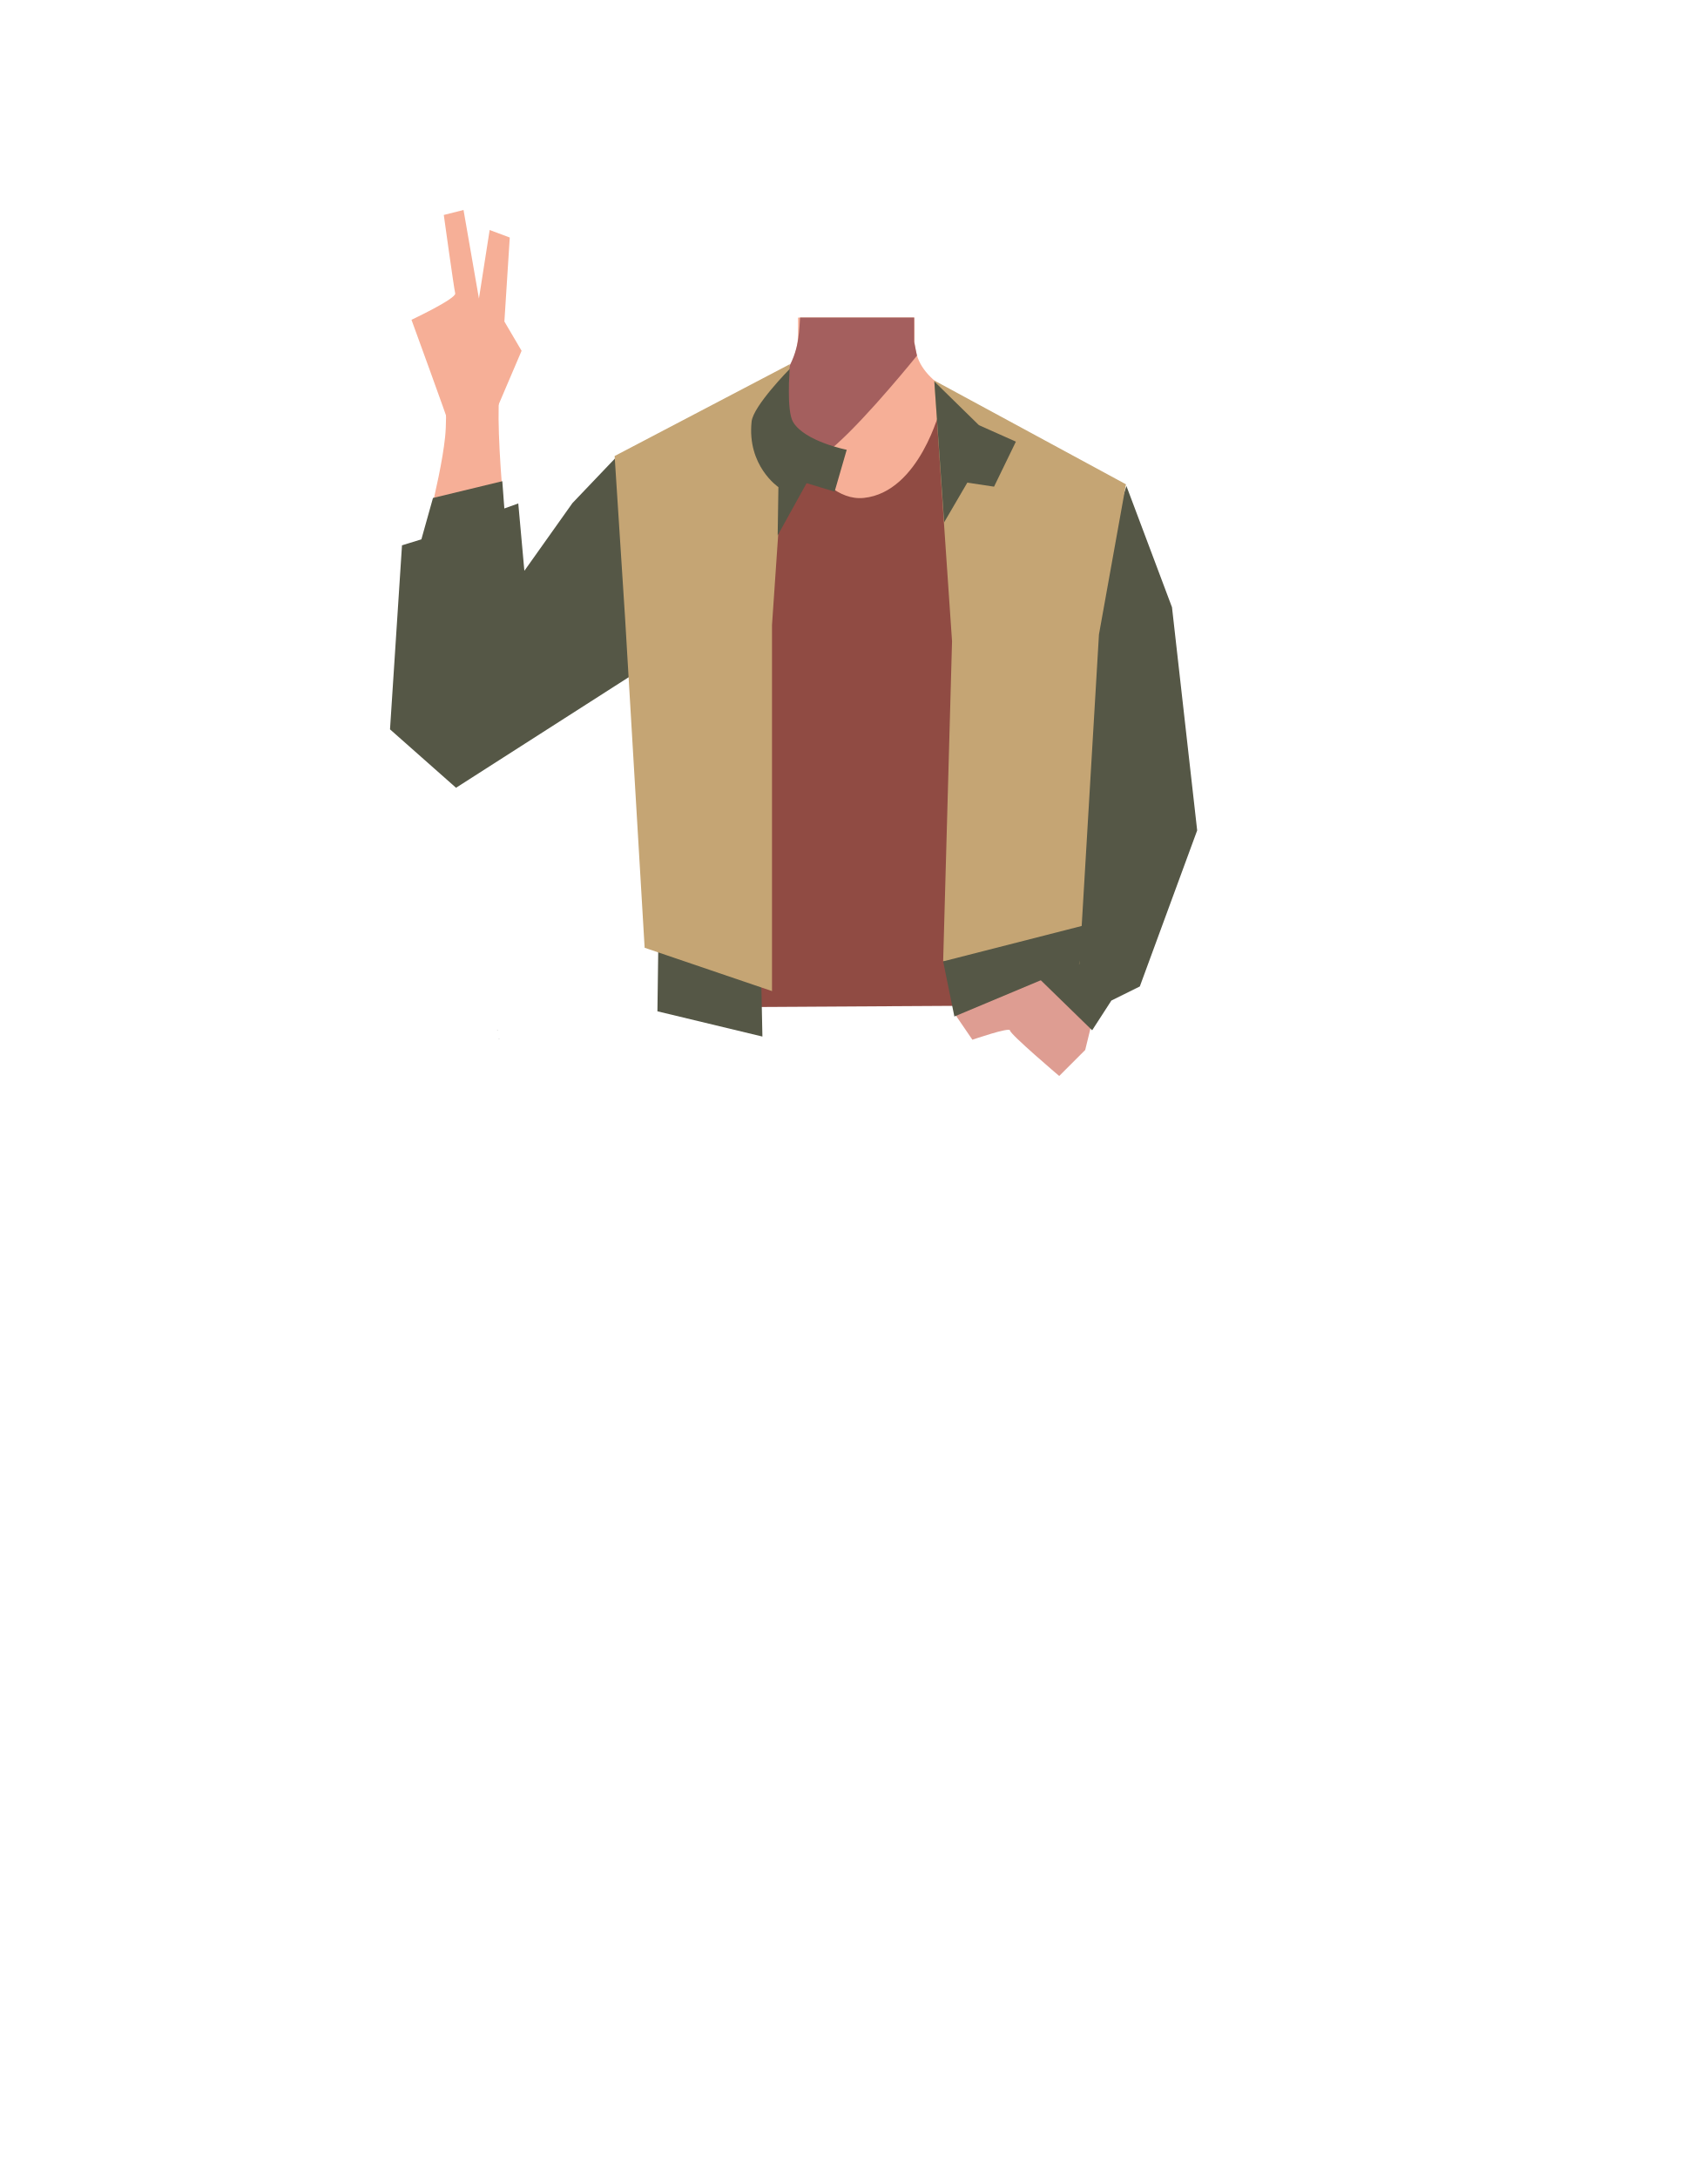
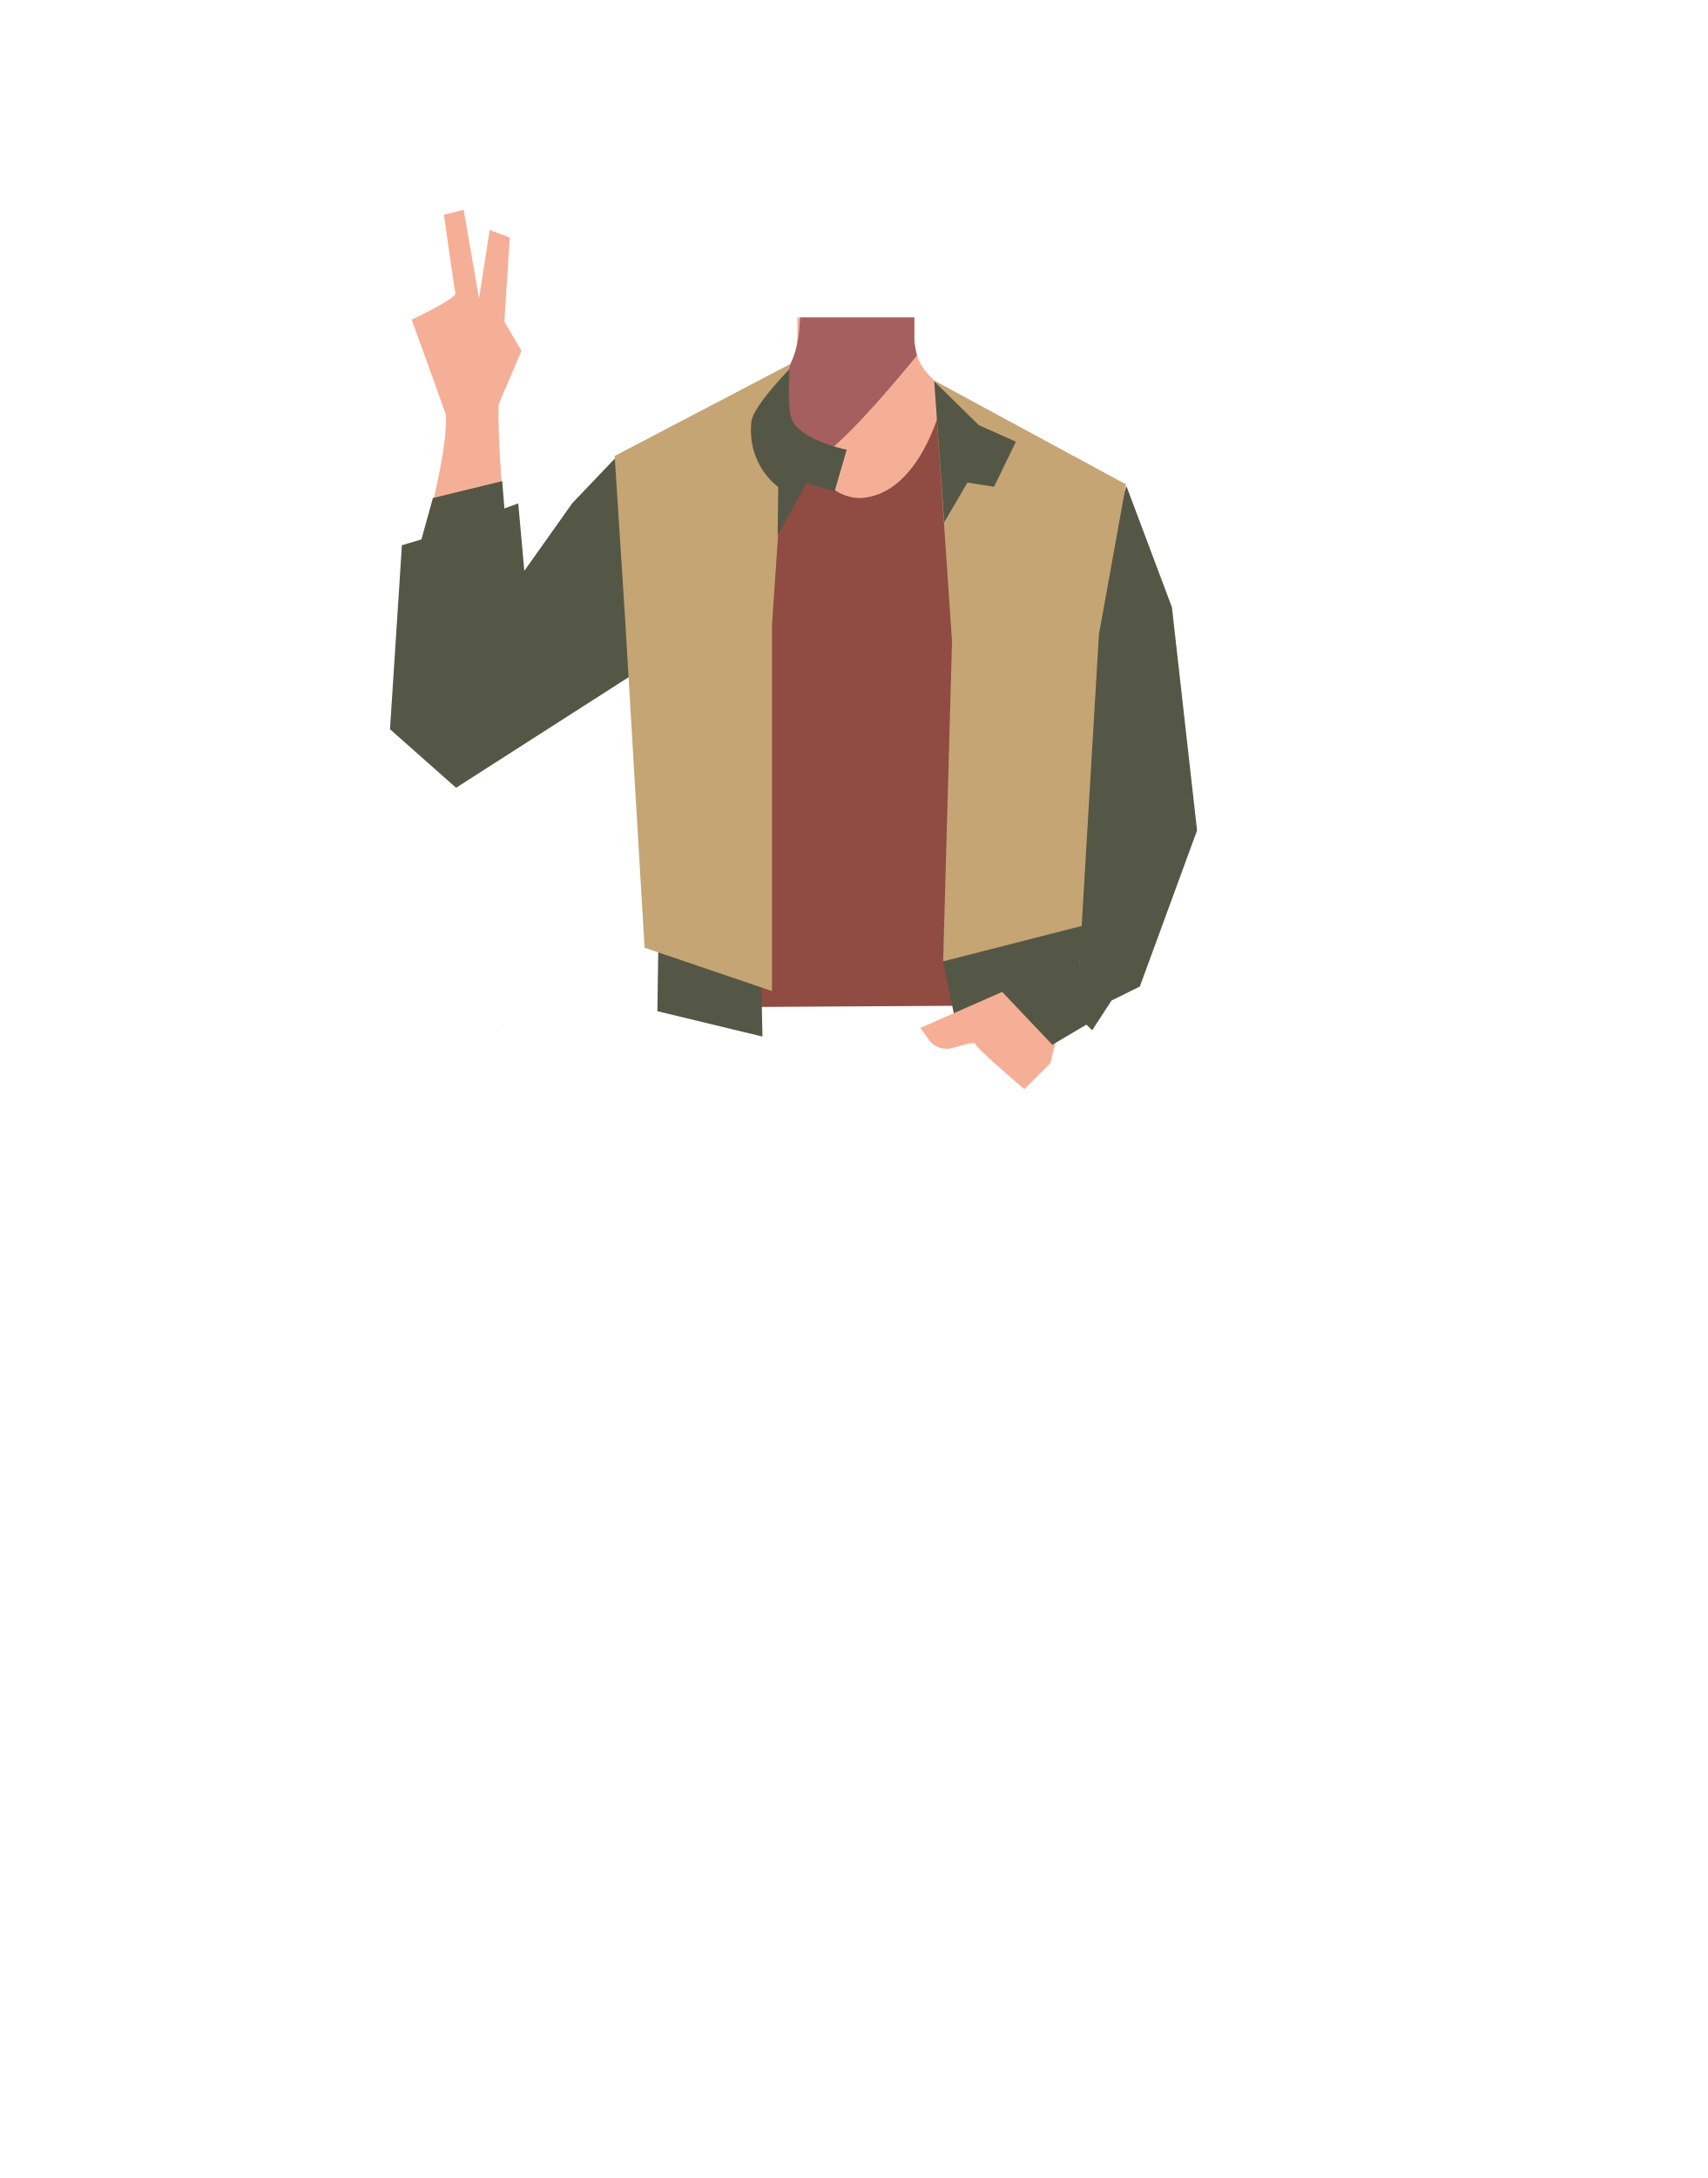
- <svg xmlns="http://www.w3.org/2000/svg" viewBox="0 0 788 1005">
-   <defs>
-     <style>.cls-1{fill:#f6af97;}.cls-2{fill:#a45f5e;}.cls-3{fill:none;stroke:#000;stroke-miterlimit:10;stroke-width:3px;}.cls-4{fill:#473415;}.cls-5{fill:#472e1d;}.cls-6{fill:#555746;}.cls-7{fill:#904b43;}.cls-8{fill:#de9d92;}.cls-9{fill:#c5a574;}</style>
-   </defs>
-   <g id="Calque_1" data-name="Calque 1">
-     <path class="cls-1" d="M207.37,196.15c-.61-2.43-17.45-48.59-17.45-48.59s20.79-9.78,20.18-12.21-5.27-36.16-5.27-36.16l9.11-2.3,7.11,40.86L226,106.13l9.28,3.47-2.48,38.76,7.94,13.51-12.39,29Z" />
-     <polygon points="229.52 475.34 229.62 475.3 229.52 475.25 229.52 475.34" />
-     <polygon points="229.62 475.3 229.72 475.34 229.72 475.25 229.62 475.3" />
-     <polygon points="229.52 475.34 229.62 475.3 229.52 475.25 229.52 475.34" />
-     <polygon points="229.62 475.3 229.72 475.34 229.72 475.25 229.62 475.3" />
-     <path class="cls-1" d="M515.11,239.62c-.6,38.39-26.2,33.17-36.86,42.29-12.58,10.77-8.27,50-17.18,64-2.45,3.84-11.36,10.1-15.8,9.08-12.51-2.87-24-30.73-34.77-37.73-6.33-4.12-23.57-3.62-30.19,0C369.06,323.43,358,352.13,345.54,355c-4.44,1-13.35-5.24-15.8-9.08-8.91-14-4.6-53.24-17.19-64-10.65-9.12-36.25-3.9-36.86-42.29-.41-26.59,35-37.34,35-37.34l40.15-19.91a31.4,31.4,0,0,0,7.1-4.82,29.11,29.11,0,0,0,2.29-2.29l.63-.71,0-.06a31.55,31.55,0,0,0,7.22-16.43,30.71,30.71,0,0,0,.25-4.19l0-2.84,0-4.51H422l.06,5,0,1.5,0,3.21c0,.33,0,.67,0,1v0c0,.65.09,1.3.16,2a29.38,29.38,0,0,0,.93,4.57c2.19,7.55,9.17,13.65,16.42,17.25L478,204.6c1,.51,4.45,5.9,5.53,6.28C490.23,213.26,515.48,216.28,515.11,239.62Z" />
-     <path class="cls-2" d="M423.25,164.05l-1,1.25c-5.16,6.33-28.83,35-41.79,44.31-3.2,2.29-5.74,3.39-7.2,2.69-6.76-3.26-14.84-35.1-14.84-35.1l.08-.07a21,21,0,0,0,1.73-1.87q.48-.57,1-1.32l.06-.08A39.39,39.39,0,0,0,368,158.7c0-.21.09-.42.13-.64.26-1.37.48-3,.66-4.82.07-.71.13-1.45.19-2.21.11-1.42.2-2.94.28-4.51h52.67v.23l0,4.28,0,6.72.15.76.14.67.93,4.57Z" />
-     <path class="cls-1" d="M217.37,356.3c17.73-2.26,21.51-25.6,22.44-34.16S238.88,296,238,287.38c-2.29-22.11-10.48-88.8-7.07-110.28,2.39-15-25.76-4-25.76-4s1.4,17.9.26,28.62c-2.41,22.55-12.13,52-17.44,89.09-1.4,9.77-.74,29.83,1.38,39.34C195.27,356.72,212.22,357,217.37,356.3Z" />
-     <path class="cls-3" d="M334.65,246.63c-8.55,26.33-35.53,43.78-35.53,43.78S250.89,329.8,235,343.18c-7.48,6.31-22.84,19.72-39.1,1.51h0c-13.4-15-1.17-30.47,5.39-37.2,13.34-13.69,43.24-38.61,53.88-54.23,7.94-11.63,15.63-32.65,38.05-41.52,0,0,17.55-9.26,32.55,4l.6.52a28.7,28.7,0,0,1,8.25,30.32Z" />
+ <svg xmlns="http://www.w3.org/2000/svg" version="1.1" id="Calque_1" x="0px" y="0px" viewBox="0 0 788 1005" style="enable-background:new 0 0 788 1005;" xml:space="preserve">
+   <style type="text/css">
+ 	.st0{fill:#F6AF97;}
+ 	.st1{fill:#A45F5E;}
+ 	.st2{fill:none;stroke:#000000;stroke-width:3;stroke-miterlimit:10;}
+ 	.st3{fill:#473415;}
+ 	.st4{fill:#472E1D;}
+ 	.st5{fill:#555746;}
+ 	.st6{fill:#904B43;}
+ 	.st7{fill:#C5A574;}
+ </style>
+   <g id="Calque_1_00000119109230710630454920000011669860356619516303_">
+     <path class="st0" d="M207.4,196.1c-0.6-2.4-17.4-48.6-17.4-48.6s20.8-9.8,20.2-12.2s-5.3-36.2-5.3-36.2l9.1-2.3l7.1,40.9l4.9-31.6   l9.3,3.5l-2.5,38.8l7.9,13.5l-12.4,29L207.4,196.1z" />
+     <polygon points="229.5,475.3 229.6,475.3 229.5,475.2  " />
+     <polygon points="229.6,475.3 229.7,475.3 229.7,475.2  " />
+     <polygon points="229.5,475.3 229.6,475.3 229.5,475.2  " />
+     <polygon points="229.6,475.3 229.7,475.3 229.7,475.2  " />
+     <path class="st0" d="M515.1,239.6c-0.6,38.4-26.2,33.2-36.9,42.3c-12.6,10.8-8.3,50-17.2,64c-2.5,3.8-11.4,10.1-15.8,9.1   c-12.5-2.9-24-30.7-34.8-37.7c-6.3-4.1-23.6-3.6-30.2,0c-11.3,6.2-22.3,34.9-34.8,37.7c-4.4,1-13.4-5.2-15.8-9.1   c-8.9-14-4.6-53.2-17.2-64c-10.6-9.1-36.2-3.9-36.9-42.3c-0.4-26.6,35-37.3,35-37.3l40.1-19.9c2.6-1.3,5-2.9,7.1-4.8   c0.8-0.7,1.6-1.5,2.3-2.3l0.6-0.7v-0.1c3.9-4.7,6.5-10.4,7.2-16.4c0.2-1.4,0.3-2.8,0.2-4.2V151v-4.5H422l0.1,5v1.5v3.2   c0,0.3,0,0.7,0,1l0,0c0,0.6,0.1,1.3,0.2,2c0.2,1.5,0.5,3.1,0.9,4.6c2.2,7.6,9.2,13.6,16.4,17.2l38.4,23.5c1,0.5,4.5,5.9,5.5,6.3   C490.2,213.3,515.5,216.3,515.1,239.6z" />
+     <path class="st1" d="M423.2,164.1l-1,1.2c-5.2,6.3-28.8,35-41.8,44.3c-3.2,2.3-5.7,3.4-7.2,2.7c-6.8-3.3-14.8-35.1-14.8-35.1   l0.1-0.1c0.6-0.6,1.2-1.2,1.7-1.9c0.3-0.4,0.7-0.8,1-1.3l0.1-0.1c3.3-4.5,5.6-9.7,6.7-15.2c0-0.2,0.1-0.4,0.1-0.6   c0.3-1.4,0.5-3,0.7-4.8c0.1-0.7,0.1-1.4,0.2-2.2c0.1-1.4,0.2-2.9,0.3-4.5h52.7v0.2v4.3v6.7l0.1,0.8l0.1,0.7l0.9,4.6L423.2,164.1z" />
+     <path class="st0" d="M217.4,356.3c17.7-2.3,21.5-25.6,22.4-34.2s-0.9-26.1-1.8-34.8c-2.3-22.1-10.5-88.8-7.1-110.3   c2.4-15-25.8-4-25.8-4s1.4,17.9,0.3,28.6c-2.4,22.6-12.1,52-17.4,89.1c-1.4,9.8-0.7,29.8,1.4,39.3   C195.3,356.7,212.2,357,217.4,356.3z" />
+     <path class="st2" d="M334.6,246.6c-8.5,26.3-35.5,43.8-35.5,43.8s-48.2,39.4-64.1,52.8c-7.5,6.3-22.8,19.7-39.1,1.5l0,0   c-13.4-15-1.2-30.5,5.4-37.2c13.3-13.7,43.2-38.6,53.9-54.2c7.9-11.6,15.6-32.7,38.1-41.5c0,0,17.5-9.3,32.5,4l0.6,0.5   C334.9,223.8,338.1,235.7,334.6,246.6L334.6,246.6z" />
  </g>
-   <g id="Calque_7" data-name="Calque 7">
-     <polygon points="230.22 479.54 230.32 479.5 230.22 479.45 230.22 479.54" />
-     <polygon points="230.32 479.5 230.42 479.54 230.42 479.45 230.32 479.5" />
-     <polygon points="230.22 479.54 230.32 479.5 230.22 479.45 230.22 479.54" />
-     <polygon points="230.32 479.5 230.42 479.54 230.42 479.45 230.32 479.5" />
-     <polygon class="cls-4" points="316.71 451.3 318.21 428.8 473.21 428.8 475.21 448.3 316.71 451.3" />
-     <circle class="cls-5" cx="463.93" cy="422.1" r="4.68" />
-     <polyline class="cls-6" points="521.42 401.62 515.11 387.99 504.16 344.32 505.78 317.1 497.79 232.31 448.13 184.97 396.11 250.81 344.27 182.78 285.12 210.21 264.2 232.15 242.02 263.39 239.21 232.31 232.77 234.62 231.84 222.04 199.84 229.78 194.49 248.87 185.54 251.63 180.01 336.55 210.48 363.5 316.84 295.42 319.4 365.63 311.72 414.27 312.45 451.42 482.17 449 478.19 402.57 472.91 368.83 475.19 284.08" />
-     <path class="cls-3" d="M463.45,238.4c-6.44,26.92,7.47,55.88,7.47,55.88s20.6,58.76,27.16,78.45c3.09,9.28,9.2,28.74,32.57,21.68h0c19.27-5.83,16.89-25.38,14.8-34.54-4.23-18.64-16.74-55.5-17.68-74.38-.7-14.06,3.7-36-10.81-55.26,0,0-10.14-17.07-29.88-13.54l-.78.14a28.67,28.67,0,0,0-22.85,21.57Z" />
-     <path class="cls-7" d="M434,188.52s53.83,21.16,70.12,31.91c28.64,18.91-18,83.4-18,83.4l-10.27,72.29,5,74.73-7.7,13.09-153.26.89-8.3-13.21.6-72.05s15.23-58.48,4.62-72.16c-23.82-30.71-21.75-93.8-21.75-93.8l63.72-25.19s16.9,43.73,39.9,41.34C424.43,227.09,434,188.52,434,188.52Z" />
-     <polygon class="cls-6" points="303.43 466.65 303.88 433.05 350.95 433.05 351.89 478.3 303.43 466.65" />
-     <path class="cls-8" d="M440.9,468.2l39.77-17.5L503.44,474l-2.57,10.49-12,12s-22.71-19.28-22.71-21-17.35,4.28-17.35,4.28Z" />
-     <polygon class="cls-6" points="519.9 224.26 540.93 280.21 552.55 383.18 526.08 455.18 512.96 461.68 504.08 475.41 474.3 446.4 502.52 371.93 497.03 293.54 519.9 224.26" />
-     <polygon class="cls-9" points="431.18 175.56 439.41 295.89 435.31 443.61 498.21 444.84 507.22 292.76 519.68 223.47 431.18 175.56" />
-     <polygon class="cls-6" points="468.88 203.79 458.8 224.56 446.46 222.71 435.77 241.01 431.24 176.03 451.81 196.18 468.88 203.79" />
-     <polygon class="cls-9" points="364.55 168.05 356.32 288.39 356.32 457.32 297.53 437.33 288.51 285.25 283.68 210.42 364.55 168.05" />
-     <path class="cls-6" d="M364.52,170.21s-1.64,19.27,1.53,24.53c5.4,9,24.75,12.8,24.75,12.8l-5.59,19.31-12.93-3.91-13.35,24.13.34-22.3S344.74,215,346.9,194.53C347.66,187.28,364.52,170.21,364.52,170.21Z" />
-     <polygon class="cls-6" points="440.49 469.05 435.31 443.61 501.15 426.79 498.21 444.84 440.49 469.05" />
-   </g>
+   <polygon points="230.2,479.5 230.3,479.5 230.2,479.5 " />
+   <polygon points="230.3,479.5 230.4,479.5 230.4,479.5 " />
+   <polygon points="230.2,479.5 230.3,479.5 230.2,479.5 " />
+   <polygon points="230.3,479.5 230.4,479.5 230.4,479.5 " />
+   <polygon class="st3" points="316.7,451.3 318.2,428.8 473.2,428.8 475.2,448.3 " />
+   <circle class="st4" cx="463.9" cy="422.1" r="4.7" />
+   <polyline class="st5" points="521.4,401.6 515.1,388 504.2,344.3 505.8,317.1 497.8,232.3 448.1,185 396.1,250.8 344.3,182.8   285.1,210.2 264.2,232.1 242,263.4 239.2,232.3 232.8,234.6 231.8,222 199.8,229.8 194.5,248.9 185.5,251.6 180,336.5 210.5,363.5   316.8,295.4 319.4,365.6 311.7,414.3 312.5,451.4 482.2,449 478.2,402.6 472.9,368.8 475.2,284.1 " />
+   <path class="st2" d="M463.5,238.4c-6.4,26.9,7.5,55.9,7.5,55.9s20.6,58.8,27.2,78.4c3.1,9.3,9.2,28.7,32.6,21.7l0,0  c19.3-5.8,16.9-25.4,14.8-34.5c-4.2-18.6-16.7-55.5-17.7-74.4c-0.7-14.1,3.7-36-10.8-55.3c0,0-10.1-17.1-29.9-13.5l-0.8,0.1  C475.1,218.8,466.1,227.3,463.5,238.4L463.5,238.4z" />
+   <path class="st6" d="M434,188.5c0,0,53.8,21.2,70.1,31.9c28.6,18.9-18,83.4-18,83.4l-10.3,72.3l5,74.7l-7.7,13.1l-153.3,0.9  l-8.3-13.2l0.6-72c0,0,15.2-58.5,4.6-72.2c-23.8-30.7-21.8-93.8-21.8-93.8l63.7-25.2c0,0,16.9,43.7,39.9,41.3  C424.4,227.1,434,188.5,434,188.5z" />
+   <polygon class="st5" points="303.4,466.6 303.9,433 351,433 351.9,478.3 " />
+   <polygon class="st5" points="519.9,224.3 540.9,280.2 552.5,383.2 526.1,455.2 513,461.7 504.1,475.4 474.3,446.4 502.5,371.9   497,293.5 " />
+   <polygon class="st7" points="431.2,175.6 439.4,295.9 435.3,443.6 498.2,444.8 507.2,292.8 519.7,223.5 " />
+   <polygon class="st5" points="468.9,203.8 458.8,224.6 446.5,222.7 435.8,241 431.2,176 451.8,196.2 " />
+   <polygon class="st7" points="364.5,168.1 356.3,288.4 356.3,457.3 297.5,437.3 288.5,285.2 283.7,210.4 " />
+   <path class="st5" d="M364.5,170.2c0,0-1.6,19.3,1.5,24.5c5.4,9,24.8,12.8,24.8,12.8l-5.6,19.3l-12.9-3.9l-13.4,24.1l0.3-22.3  c0,0-14.5-9.8-12.4-30.2C347.7,187.3,364.5,170.2,364.5,170.2z" />
+   <polygon class="st5" points="440.5,469 435.3,443.6 501.1,426.8 498.2,444.8 " />
+   <path class="st0" d="M424.8,474.3l39.8-17.5l22.8,23.3l-2.6,10.5l-12,12c0,0-22.7-19.3-22.7-21c0-1-5.5,0.5-10.2,1.9  c-4.3,1.3-8.9-0.3-11.4-4L424.8,474.3z" />
+   <polygon class="st5" points="485.7,482.1 504.3,471.1 482.2,449 461.7,456.8 " />
</svg>
